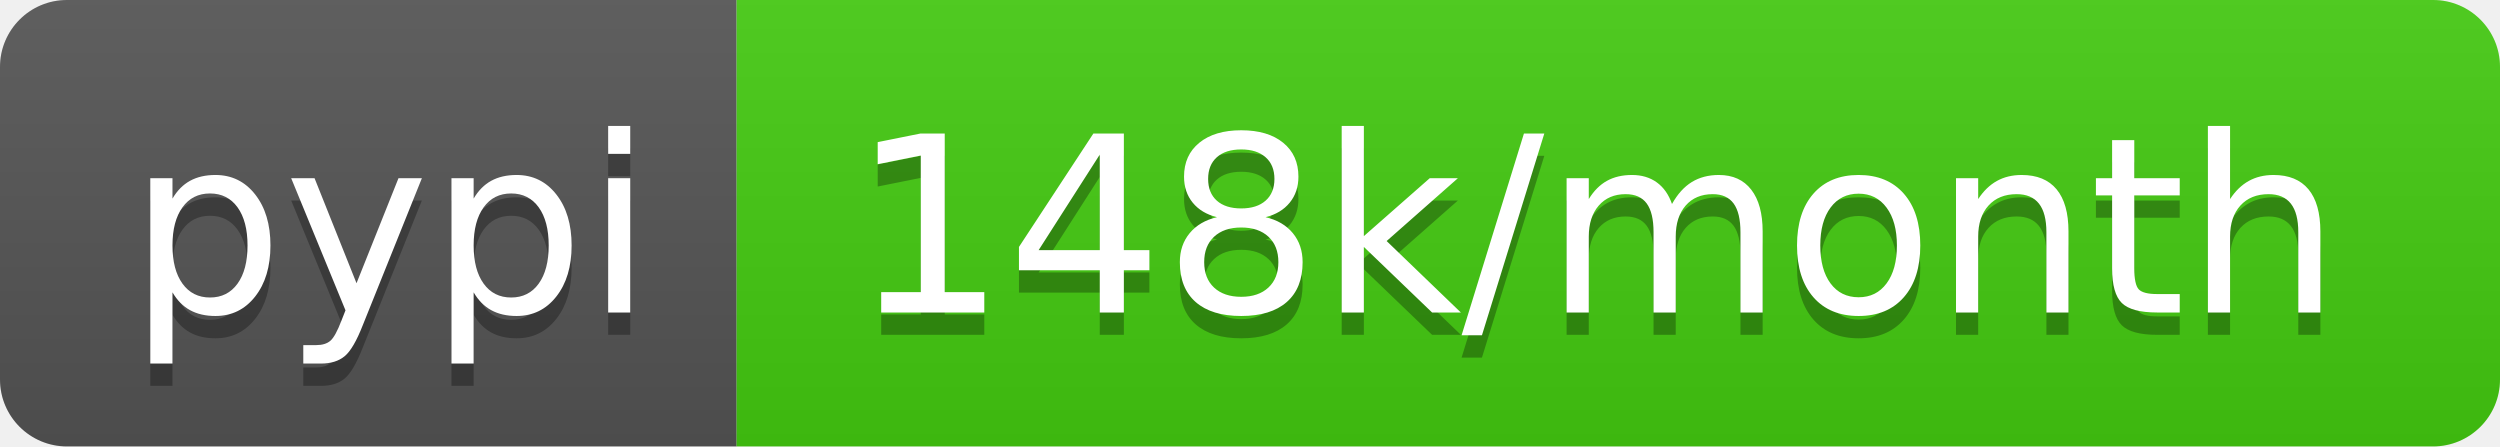
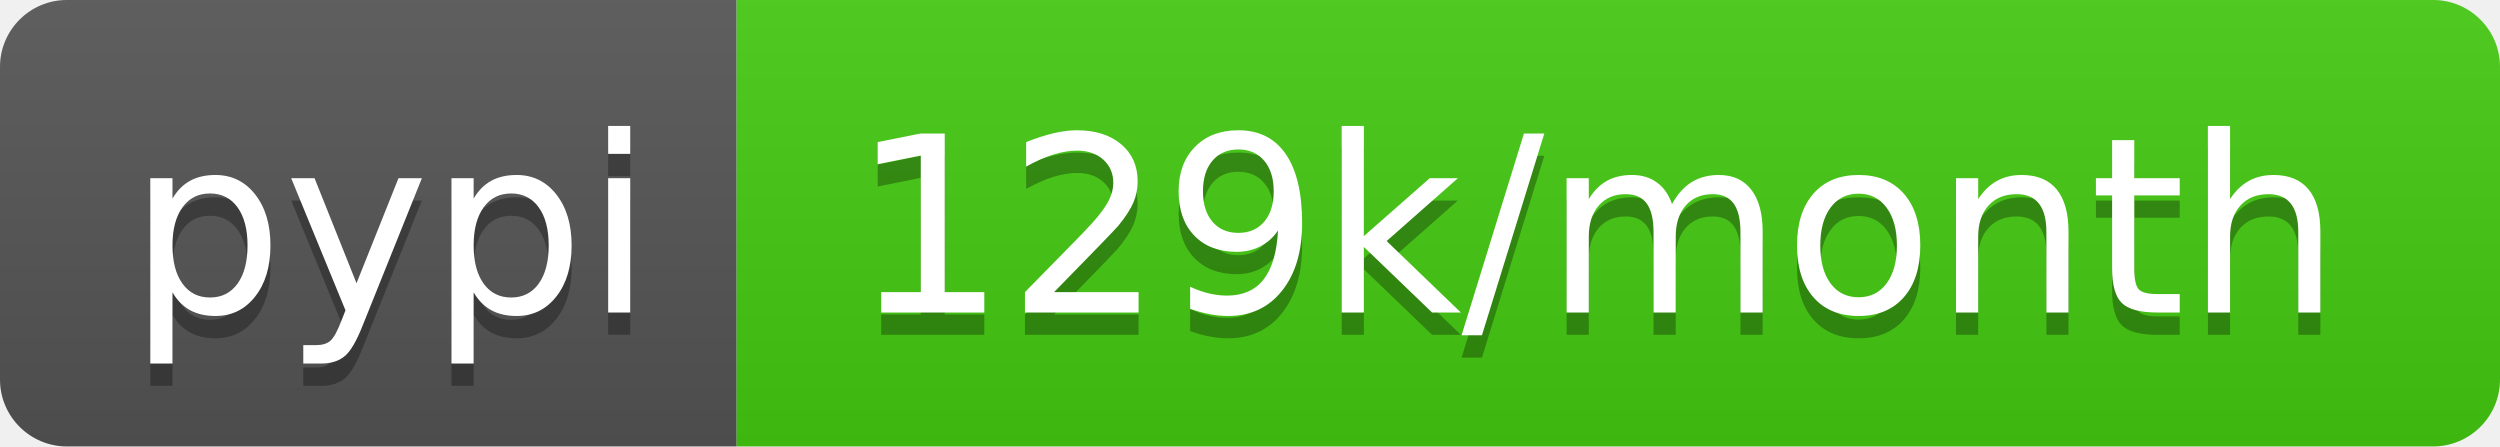
- <svg xmlns="http://www.w3.org/2000/svg" width="112" height="20" role="img" aria-label="pypi: 148k/month">
+ <svg xmlns="http://www.w3.org/2000/svg" width="112" height="20" role="img" aria-label="pypi: 129k/month">
  <linearGradient id="s" x2="0" y2="100%">
    <stop offset="0" stop-color="#bbb" stop-opacity=".1" />
    <stop offset="1" stop-opacity=".1" />
  </linearGradient>
  <clipPath id="r">
    <rect width="112" height="20" rx="3" fill="#fff" />
  </clipPath>
  <g clip-path="url(#r)">
    <rect width="33" height="20" fill="#555" />
    <rect x="33" width="79" height="20" fill="#4c1" />
    <rect width="112" height="20" fill="url(#s)" />
  </g>
  <g fill="#fff" text-anchor="middle" font-family="Verdana,Geneva,DejaVu Sans,sans-serif" text-rendering="geometricPrecision" font-size="110">
    <text aria-hidden="true" x="175" y="150" fill="#010101" fill-opacity=".3" transform="scale(.1)" textLength="230">pypi</text>
    <text x="175" y="140" transform="scale(.1)" fill="#fff" textLength="230">pypi</text>
-     <text aria-hidden="true" x="715" y="150" fill="#010101" fill-opacity=".3" transform="scale(.1)" textLength="690">148k/month</text>
-     <text x="715" y="140" transform="scale(.1)" fill="#fff" textLength="690">148k/month</text>
+     <text aria-hidden="true" x="715" y="150" fill="#010101" fill-opacity=".3" transform="scale(.1)" textLength="690">129k/month</text>
+     <text x="715" y="140" transform="scale(.1)" fill="#fff" textLength="690">129k/month</text>
  </g>
</svg>
